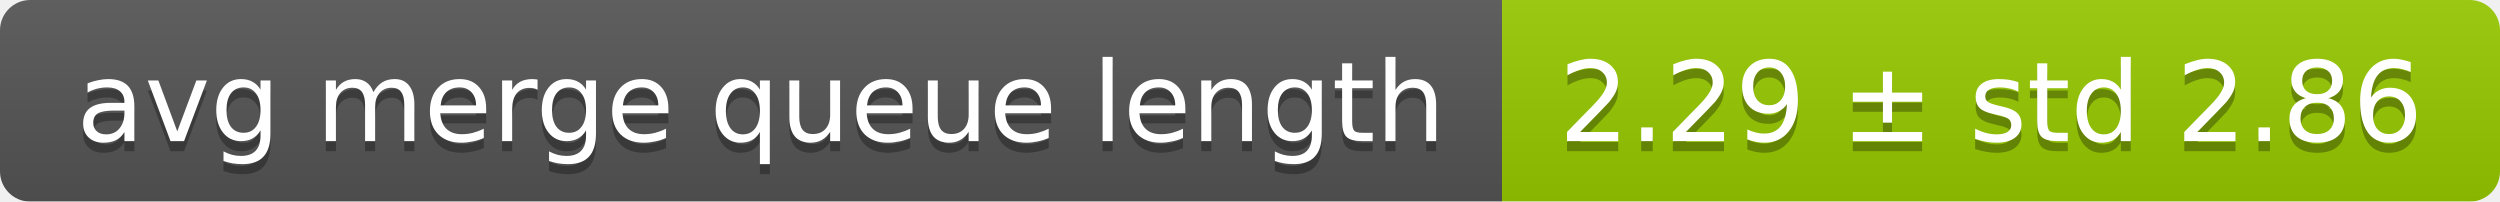
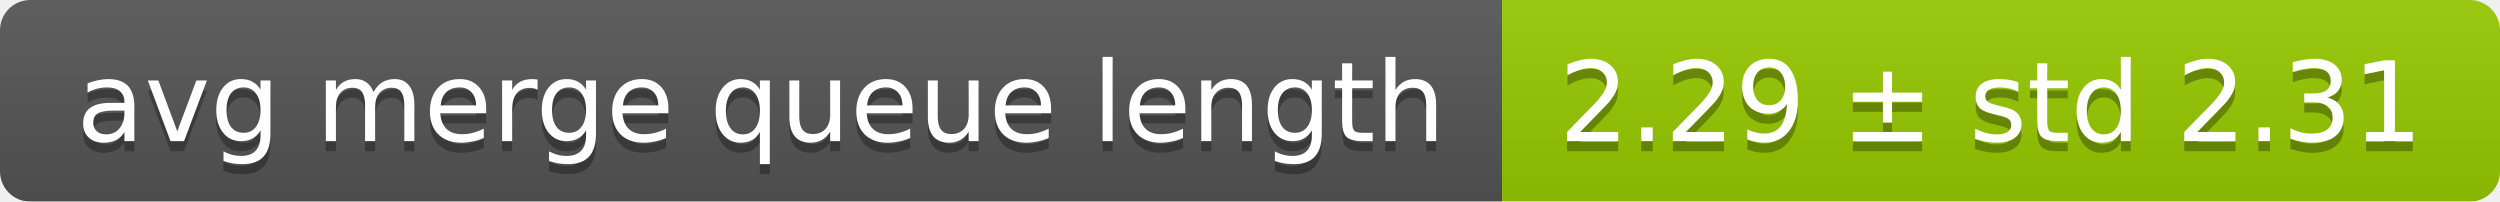
<svg xmlns="http://www.w3.org/2000/svg" width="248" height="20">
  <linearGradient id="smooth" x2="0" y2="100%">
    <stop offset="0" stop-color="#bbb" stop-opacity=".1" />
    <stop offset="1" stop-opacity=".1" />
  </linearGradient>
  <mask id="round">
    <rect width="248" height="20" rx="3" fill="#fff" />
  </mask>
  <g mask="url(#round)">
    <rect width="149" height="20" fill="#555" />
    <rect x="149" width="99" height="20" fill="#97ca00" />
    <rect width="248" height="20" fill="url(#smooth)" />
  </g>
  <g fill="#fff" text-anchor="middle" font-family="DejaVu Sans,Verdana,Geneva,sans-serif" font-size="11">
    <text x="75.5" y="15" fill="#010101" fill-opacity=".3">avg merge queue length</text>
    <text x="75.5" y="14">avg merge queue length</text>
-     <text x="197.5" y="15" fill="#010101" fill-opacity=".3">2.29 ± std 2.86</text>
-     <text x="197.5" y="14">2.29 ± std 2.86</text>
+     <text x="197.5" y="15" fill="#010101" fill-opacity=".3">2.29 ± std 2.31</text>
+     <text x="197.5" y="14">2.29 ± std 2.31</text>
  </g>
</svg>
